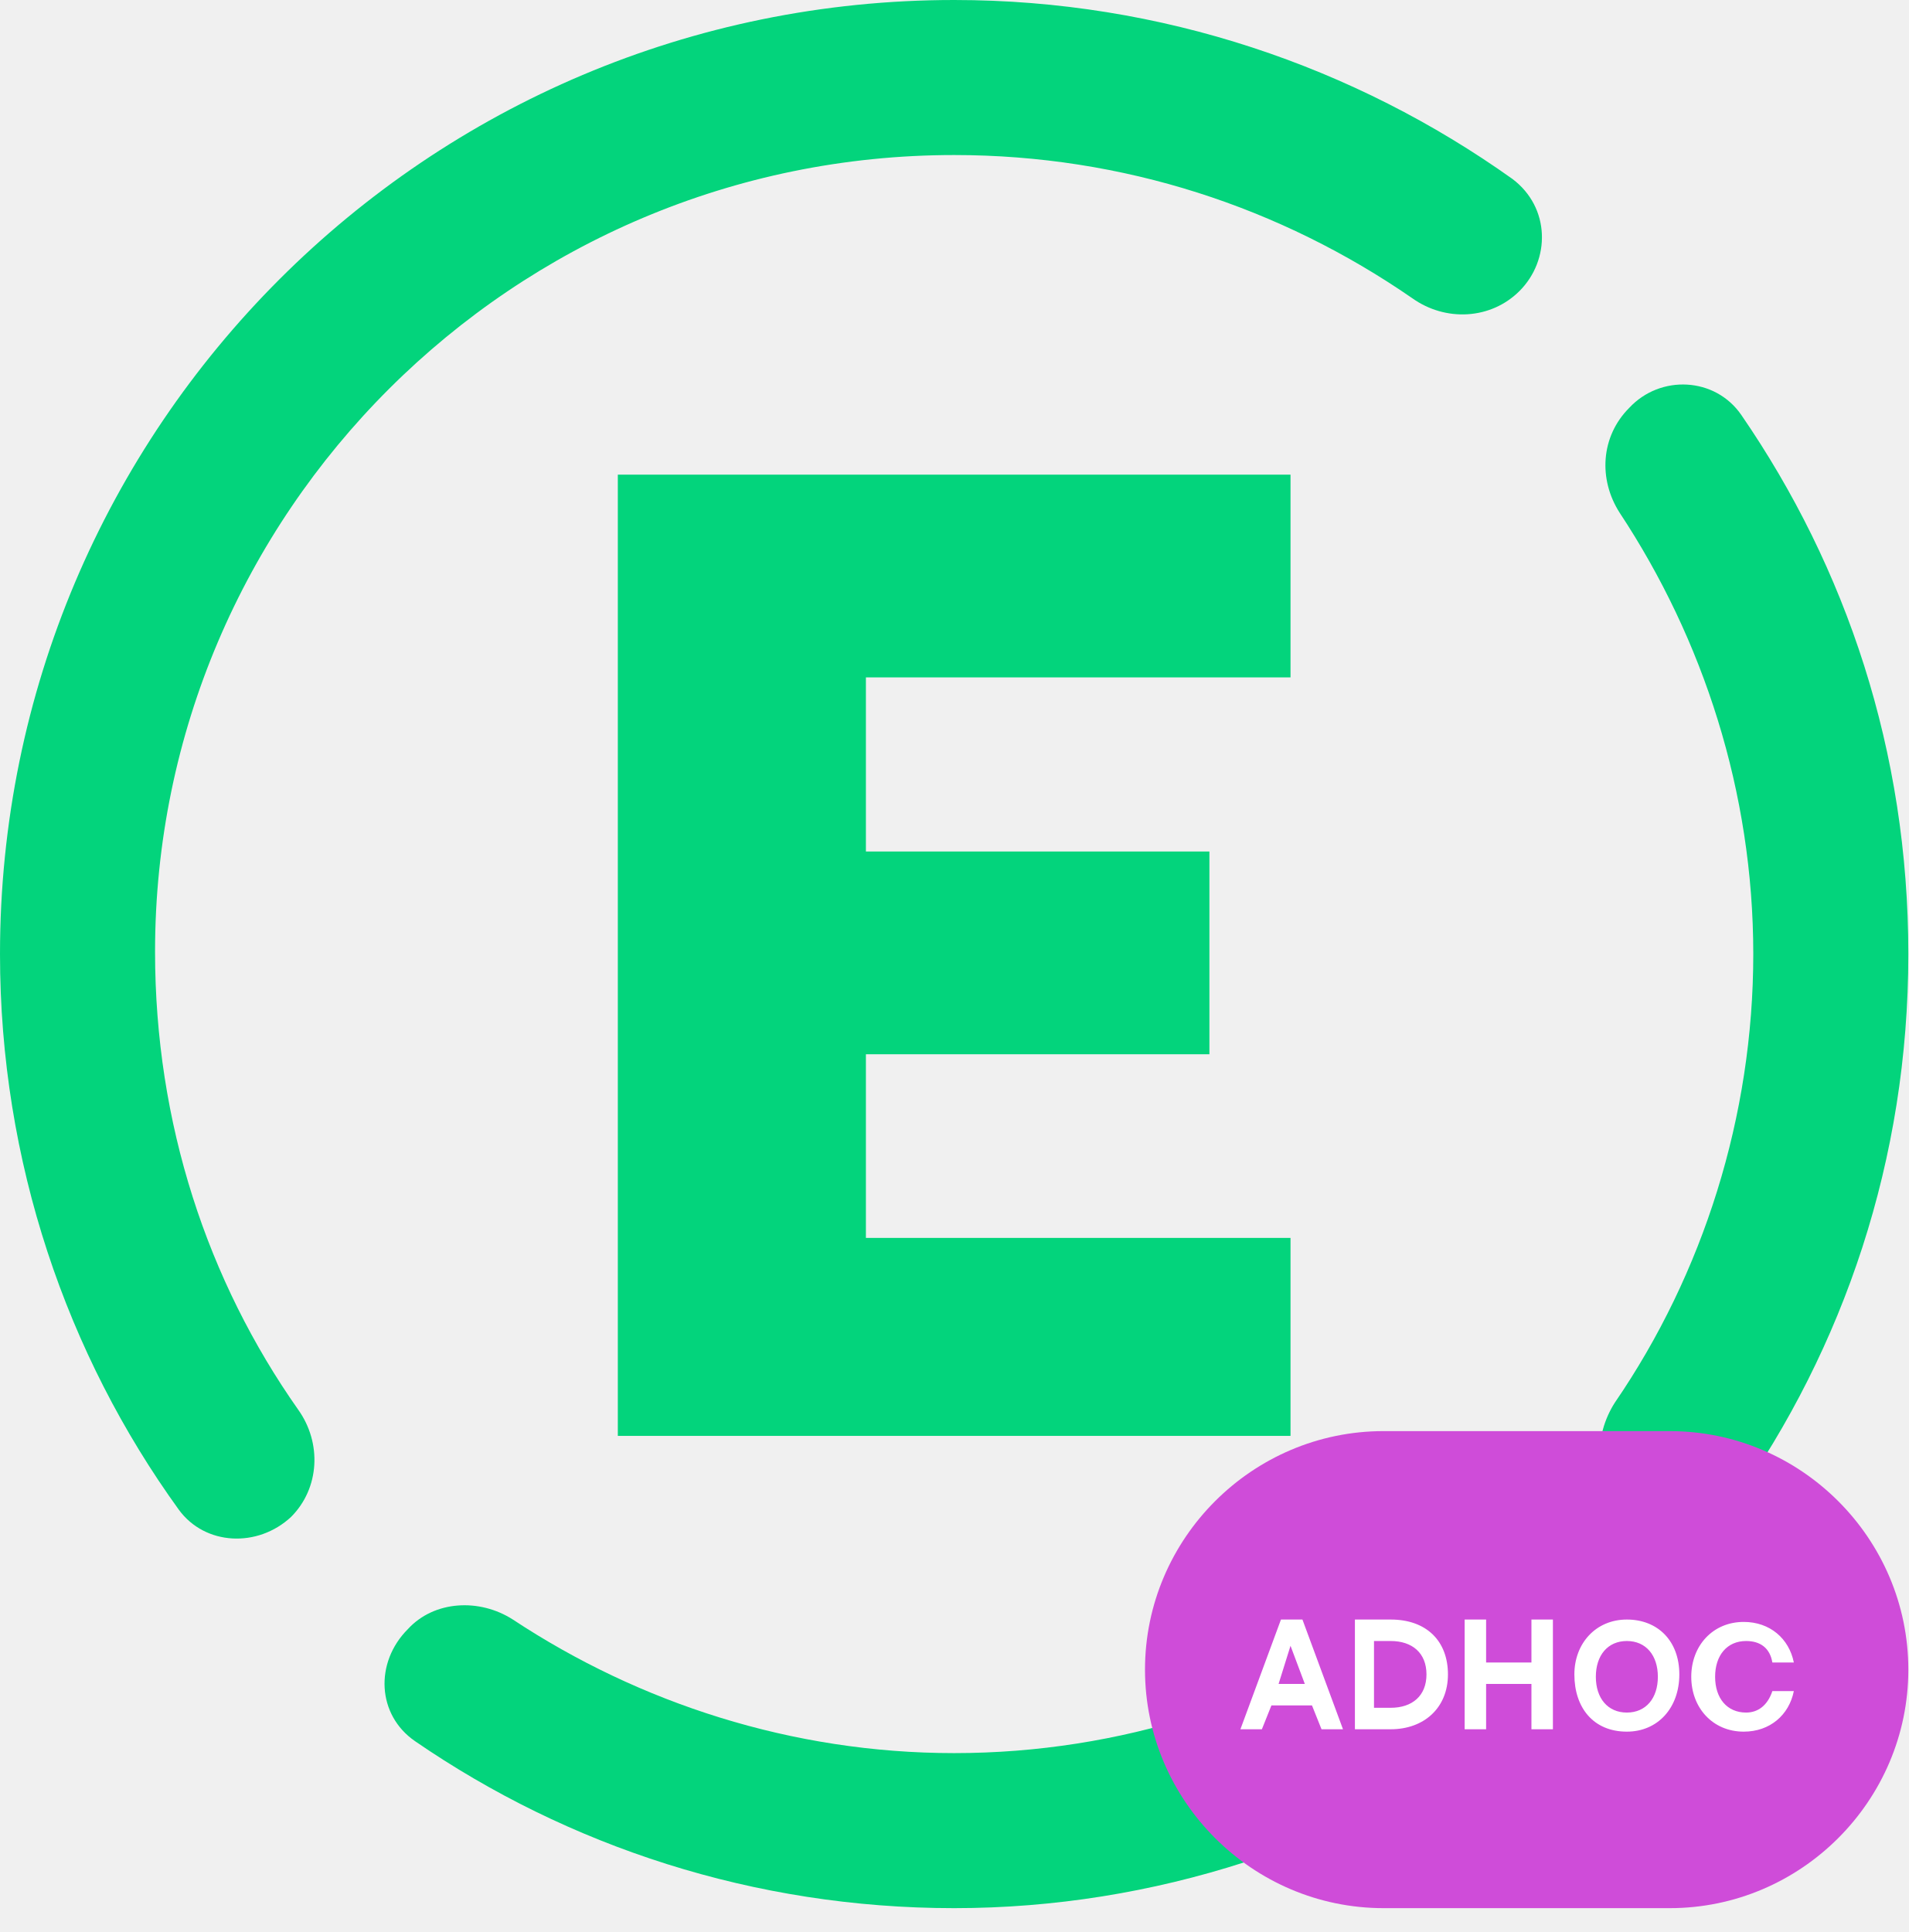
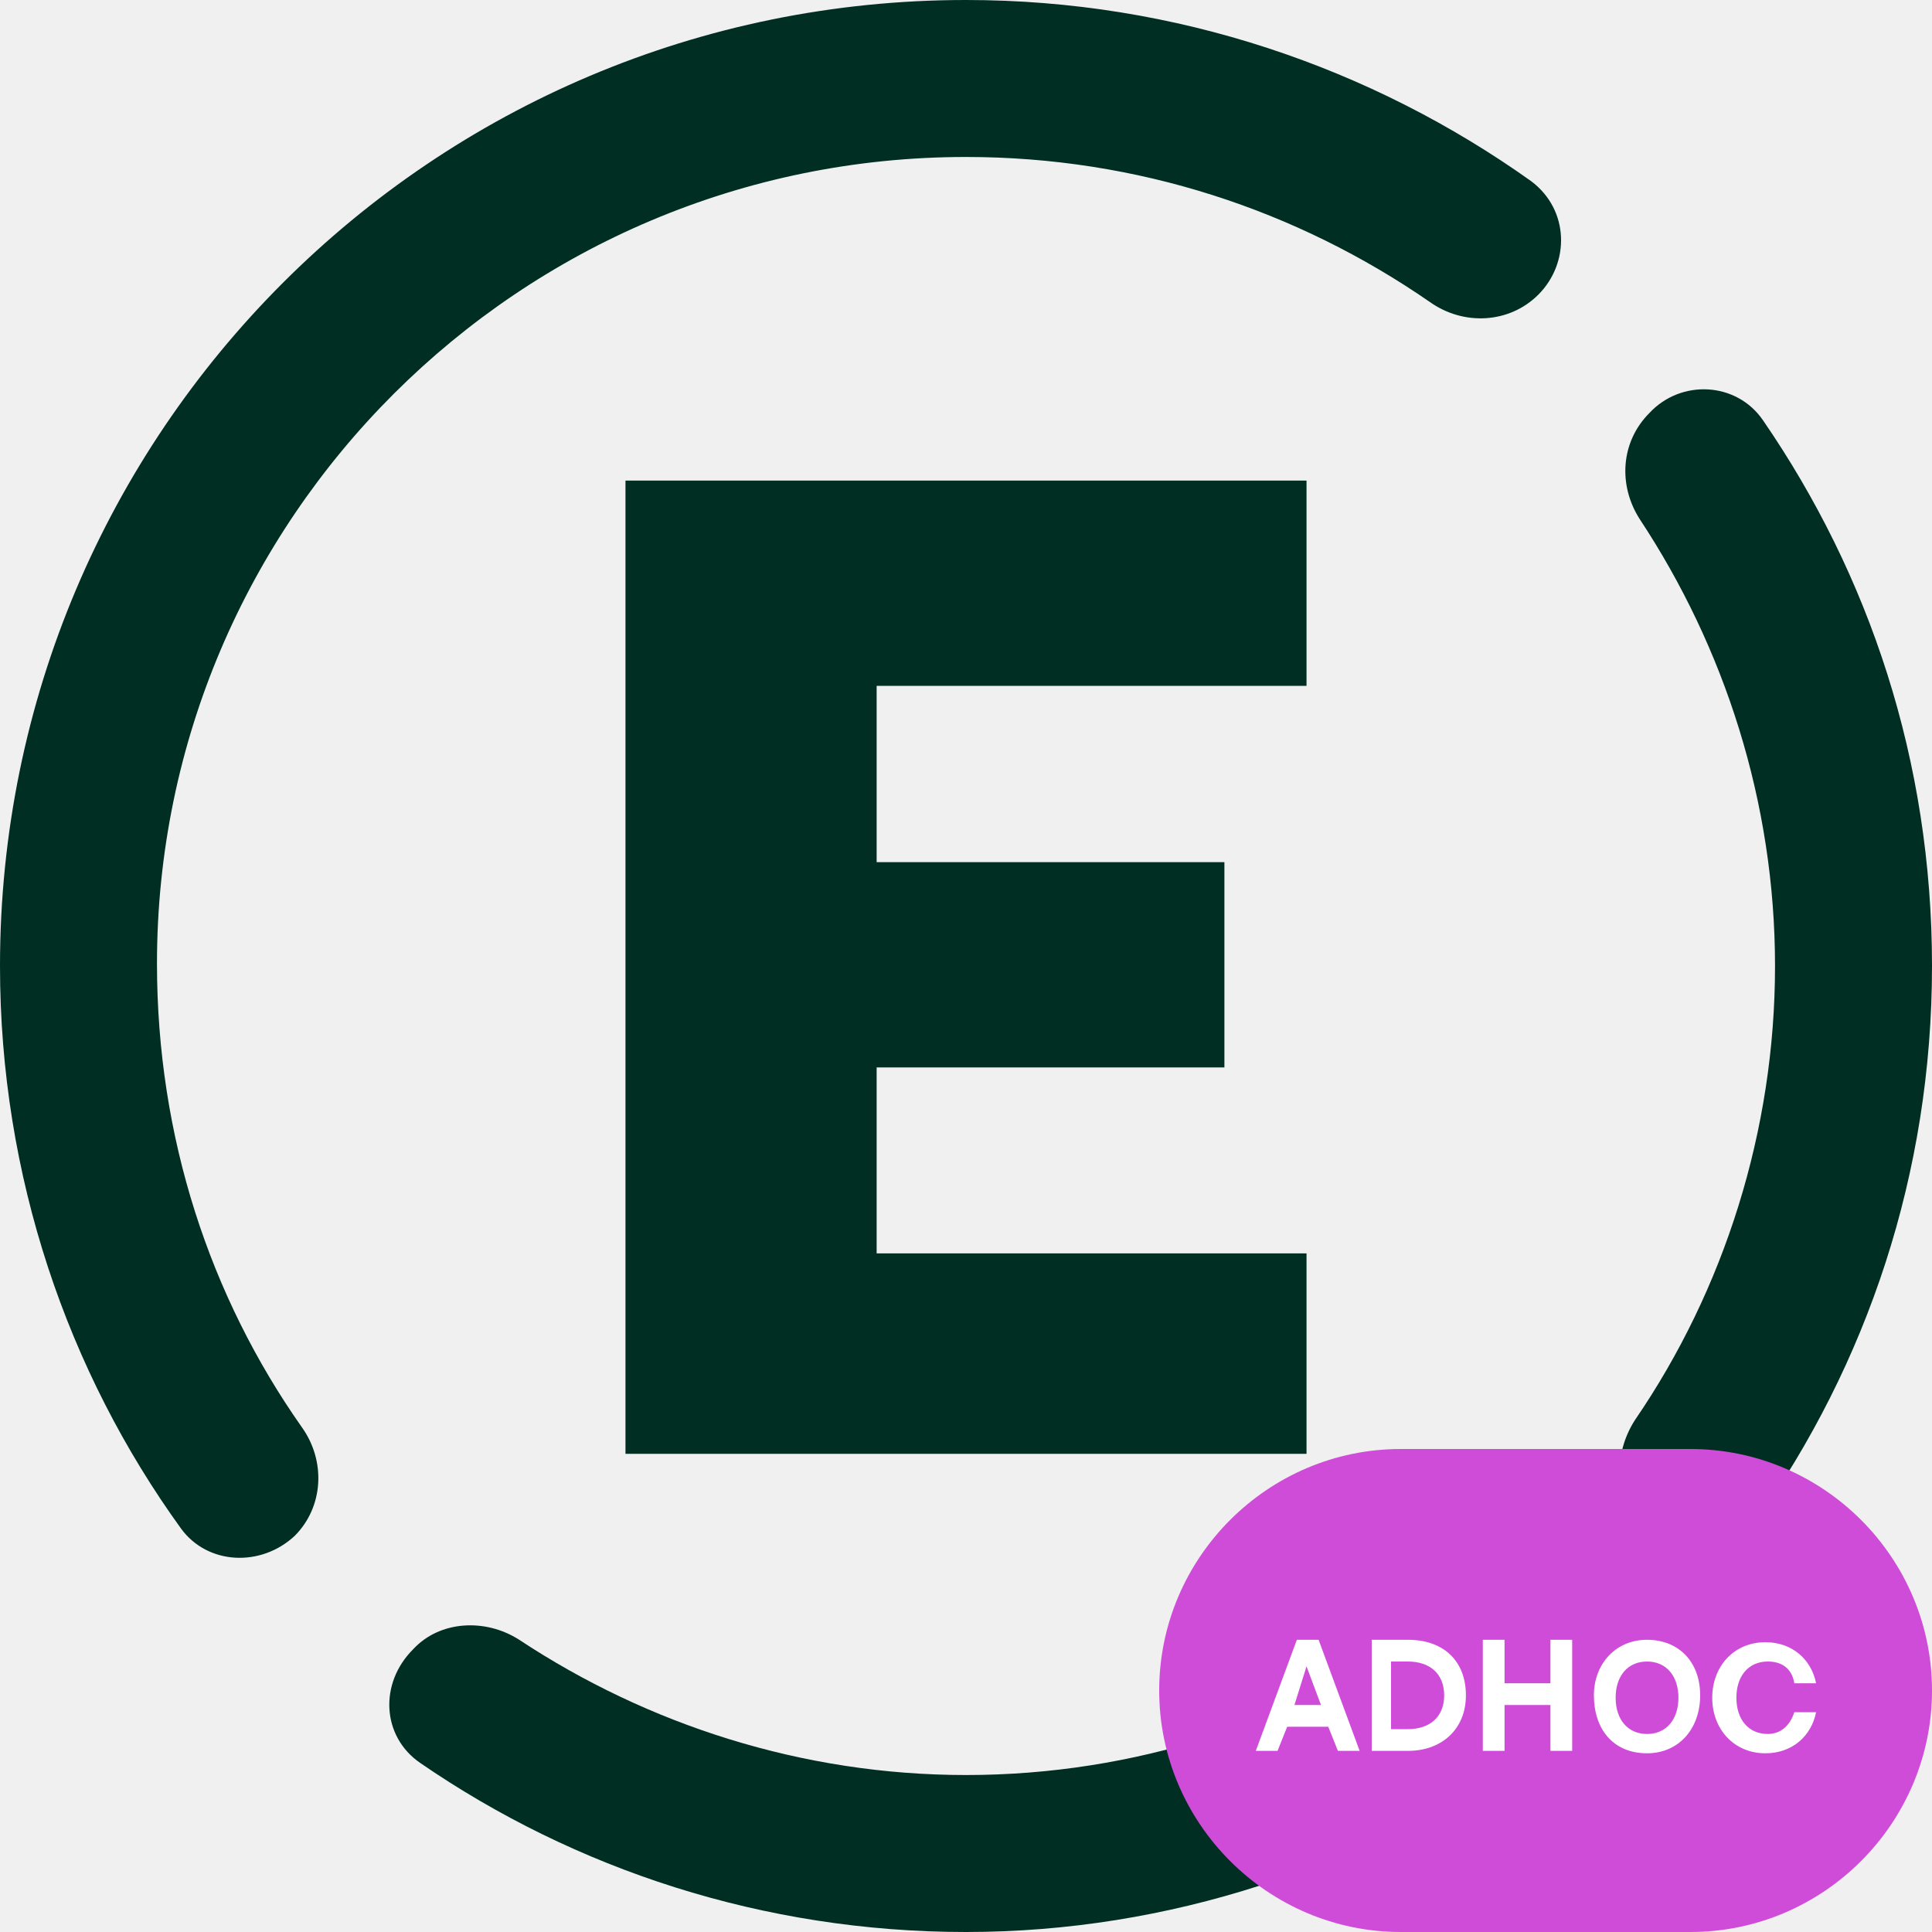
- <svg xmlns="http://www.w3.org/2000/svg" xmlns:xlink="http://www.w3.org/1999/xlink" version="1.1" id="Layer_1" x="0px" y="0px" viewBox="0 0 80 81" style="enable-background:new 0 0 80 81;" xml:space="preserve">
-   <style type="text/css">
- 	.st0{clip-path:url(#SVGID_00000155867873058612953140000015119237120475640199_);}
- 	.st1{clip-path:url(#SVGID_00000165932484536605615620000012610988011729172125_);}
- 	.st2{fill:#03D47C;}
- 	.st3{fill:#CF4CD9;}
- 	.st4{fill:#FFFFFF;}
- </style>
-   <g>
+ <svg xmlns="http://www.w3.org/2000/svg" xmlns:xlink="http://www.w3.org/1999/xlink" xml:space="preserve" id="Layer_1" width="80" height="80" x="0" y="0" style="enable-background:new 0 0 80 80" version="1.1">
+   <style>
+     .st2{fill:#002e22}
+   </style>
+   <defs>
+     <path id="SVGID_1_" d="M0 0h80v80H0z" />
+   </defs>
+   <clipPath id="SVGID_00000024711775993299613510000008164662596745180599_">
+     <use xlink:href="#SVGID_1_" style="overflow:visible" />
+   </clipPath>
+   <g style="clip-path:url(#SVGID_00000024711775993299613510000008164662596745180599_)">
    <defs>
-       <rect id="SVGID_1_" width="80" height="80" />
+       <path id="SVGID_00000056417918175864889790000003580636569295570879_" d="M0 0h80v80H0z" />
    </defs>
-     <clipPath id="SVGID_00000042018014875499611370000014753425657785366677_">
-       <use xlink:href="#SVGID_1_" style="overflow:visible;" />
+     <clipPath id="SVGID_00000029738659409910861480000013164532784587167158_">
+       <use xlink:href="#SVGID_00000056417918175864889790000003580636569295570879_" style="overflow:visible" />
    </clipPath>
-     <g style="clip-path:url(#SVGID_00000042018014875499611370000014753425657785366677_);">
-       <g>
-         <defs>
-           <rect id="SVGID_00000157992902090727339880000017179818137624907145_" width="80" height="80" />
-         </defs>
-         <clipPath id="SVGID_00000119115249974599184590000012127008977684233661_">
-           <use xlink:href="#SVGID_00000157992902090727339880000017179818137624907145_" style="overflow:visible;" />
-         </clipPath>
-         <g style="clip-path:url(#SVGID_00000119115249974599184590000012127008977684233661_);">
-           <path class="st2" d="M54.1,28.2v-8.3H25.9v40.3h28.2v-8.3H36.3v-7.7h14.4v-8.5H36.3v-7.3H54.1z" />
-           <path class="st2" d="M40,6.5C40,6.5,40,6.5,40,6.5c7.1,0,13.7,2.2,19.2,6c1.4,1,3.3,0.9,4.5-0.3l0,0c1.3-1.3,1.3-3.5-0.3-4.7      C56.8,2.8,48.7,0,40,0C17.9,0,0,17.9,0,40c0,8.7,2.8,16.8,7.5,23.3c1.1,1.5,3.3,1.6,4.7,0.3l0,0c1.2-1.2,1.3-3.1,0.3-4.5      c-3.8-5.4-6-12-6-19.2C6.5,21.5,21.5,6.5,40,6.5C40,6.5,40,6.5,40,6.5L40,6.5z" />
-           <path class="st2" d="M73,17.4c-1.1-1.6-3.4-1.7-4.7-0.3l0,0c-1.2,1.2-1.3,3-0.4,4.4c3.5,5.3,5.6,11.7,5.6,18.5      c0,6.8-2.1,13.4-5.8,18.8c-0.9,1.4-0.9,3.3,0.3,4.5l0,0c1.4,1.4,3.6,1.3,4.7-0.3c4.6-6.5,7.3-14.4,7.3-23      C80,31.5,77.4,23.8,73,17.4z" />
-           <path class="st2" d="M40,73.5c-6.8,0-13.2-2.1-18.5-5.6c-1.4-0.9-3.3-0.8-4.4,0.4l0,0c-1.4,1.4-1.3,3.6,0.3,4.7      c6.4,4.4,14.2,7,22.6,7c8.4,0,16.4-2.7,23-7.3c1.6-1.1,1.7-3.3,0.3-4.7l0,0c-1.2-1.2-3.1-1.3-4.5-0.3C53.5,71.3,47,73.5,40,73.5      z" />
-         </g>
-       </g>
-       <path class="st3" d="M58,60h12c5.5,0,10,4.5,10,10l0,0c0,5.5-4.5,10-10,10H58c-5.5,0-10-4.5-10-10l0,0C48,64.5,52.5,60,58,60z" />
-       <path class="st4" d="M56.3,72.5l-1.7-4.6h-0.9L52,72.5h0.9l0.4-1h1.7l0.4,1H56.3z M54.1,69l0.6,1.6h-1.1L54.1,69z M58.3,72.5    c1.4,0,2.4-0.9,2.4-2.3c0-1.4-0.9-2.3-2.4-2.3h-1.5v4.6H58.3z M57.6,68.8h0.7c0.9,0,1.5,0.5,1.5,1.4c0,0.9-0.6,1.4-1.5,1.4h-0.7    V68.8z M62.3,72.5v-1.9h1.9v1.9h0.9v-4.6h-0.9v1.8h-1.9v-1.8h-0.9v4.6H62.3z M68.2,72.6c1.3,0,2.2-1,2.2-2.4    c0-1.4-0.9-2.3-2.2-2.3c-1.3,0-2.2,1-2.2,2.3C66,71.6,66.8,72.6,68.2,72.6z M68.2,71.8c-0.8,0-1.3-0.6-1.3-1.5    c0-0.9,0.5-1.5,1.3-1.5s1.3,0.6,1.3,1.5C69.5,71.2,69,71.8,68.2,71.8z M73.1,72.6c1.1,0,1.9-0.7,2.1-1.7h-0.9    c-0.2,0.6-0.6,0.9-1.1,0.9c-0.8,0-1.3-0.6-1.3-1.5c0-0.9,0.5-1.5,1.3-1.5c0.6,0,1,0.3,1.1,0.9h0.9c-0.2-1-1-1.7-2.1-1.7    c-1.3,0-2.2,1-2.2,2.3C70.9,71.6,71.8,72.6,73.1,72.6z" />
+     <g style="clip-path:url(#SVGID_00000029738659409910861480000013164532784587167158_)">
+       <path d="M54.1 28.2v-8.3H25.9v40.3h28.2v-8.3H36.3v-7.7h14.4v-8.5H36.3v-7.3h17.8z" class="st2" />
+       <path d="M40 6.5c7.1 0 13.7 2.2 19.2 6 1.4 1 3.3.9 4.5-.3 1.3-1.3 1.3-3.5-.3-4.7C56.8 2.8 48.7 0 40 0 17.9 0 0 17.9 0 40c0 8.7 2.8 16.8 7.5 23.3 1.1 1.5 3.3 1.6 4.7.3 1.2-1.2 1.3-3.1.3-4.5-3.8-5.4-6-12-6-19.2 0-18.4 15-33.4 33.5-33.4zM73 17.4c-1.1-1.6-3.4-1.7-4.7-.3-1.2 1.2-1.3 3-.4 4.4 3.5 5.3 5.6 11.7 5.6 18.5 0 6.8-2.1 13.4-5.8 18.8-.9 1.4-.9 3.3.3 4.5 1.4 1.4 3.6 1.3 4.7-.3 4.6-6.5 7.3-14.4 7.3-23 0-8.5-2.6-16.2-7-22.6zM40 73.5c-6.8 0-13.2-2.1-18.5-5.6-1.4-.9-3.3-.8-4.4.4-1.4 1.4-1.3 3.6.3 4.7 6.4 4.4 14.2 7 22.6 7 8.4 0 16.4-2.7 23-7.3 1.6-1.1 1.7-3.3.3-4.7-1.2-1.2-3.1-1.3-4.5-.3-5.3 3.6-11.8 5.8-18.8 5.8z" class="st2" />
    </g>
+     <path d="M58 60h12c5.5 0 10 4.5 10 10s-4.5 10-10 10H58c-5.5 0-10-4.5-10-10s4.5-10 10-10z" style="fill:#cf4cd9" />
+     <path d="m56.3 72.5-1.7-4.6h-.9L52 72.5h.9l.4-1H55l.4 1h.9zM54.1 69l.6 1.6h-1.1l.5-1.6zm4.2 3.5c1.4 0 2.4-.9 2.4-2.3s-.9-2.3-2.4-2.3h-1.5v4.6h1.5zm-.7-3.7h.7c.9 0 1.5.5 1.5 1.4 0 .9-.6 1.4-1.5 1.4h-.7v-2.8zm4.7 3.7v-1.9h1.9v1.9h.9v-4.6h-.9v1.8h-1.9v-1.8h-.9v4.6h.9zm5.9.1c1.3 0 2.2-1 2.2-2.4s-.9-2.3-2.2-2.3c-1.3 0-2.2 1-2.2 2.3 0 1.4.8 2.4 2.2 2.4zm0-.8c-.8 0-1.3-.6-1.3-1.5s.5-1.5 1.3-1.5 1.3.6 1.3 1.5-.5 1.5-1.3 1.5zm4.9.8c1.1 0 1.9-.7 2.1-1.7h-.9c-.2.6-.6.9-1.1.9-.8 0-1.3-.6-1.3-1.5s.5-1.5 1.3-1.5c.6 0 1 .3 1.1.9h.9c-.2-1-1-1.7-2.1-1.7-1.3 0-2.2 1-2.2 2.3 0 1.3.9 2.3 2.2 2.3z" style="fill:#fff" />
  </g>
</svg>
